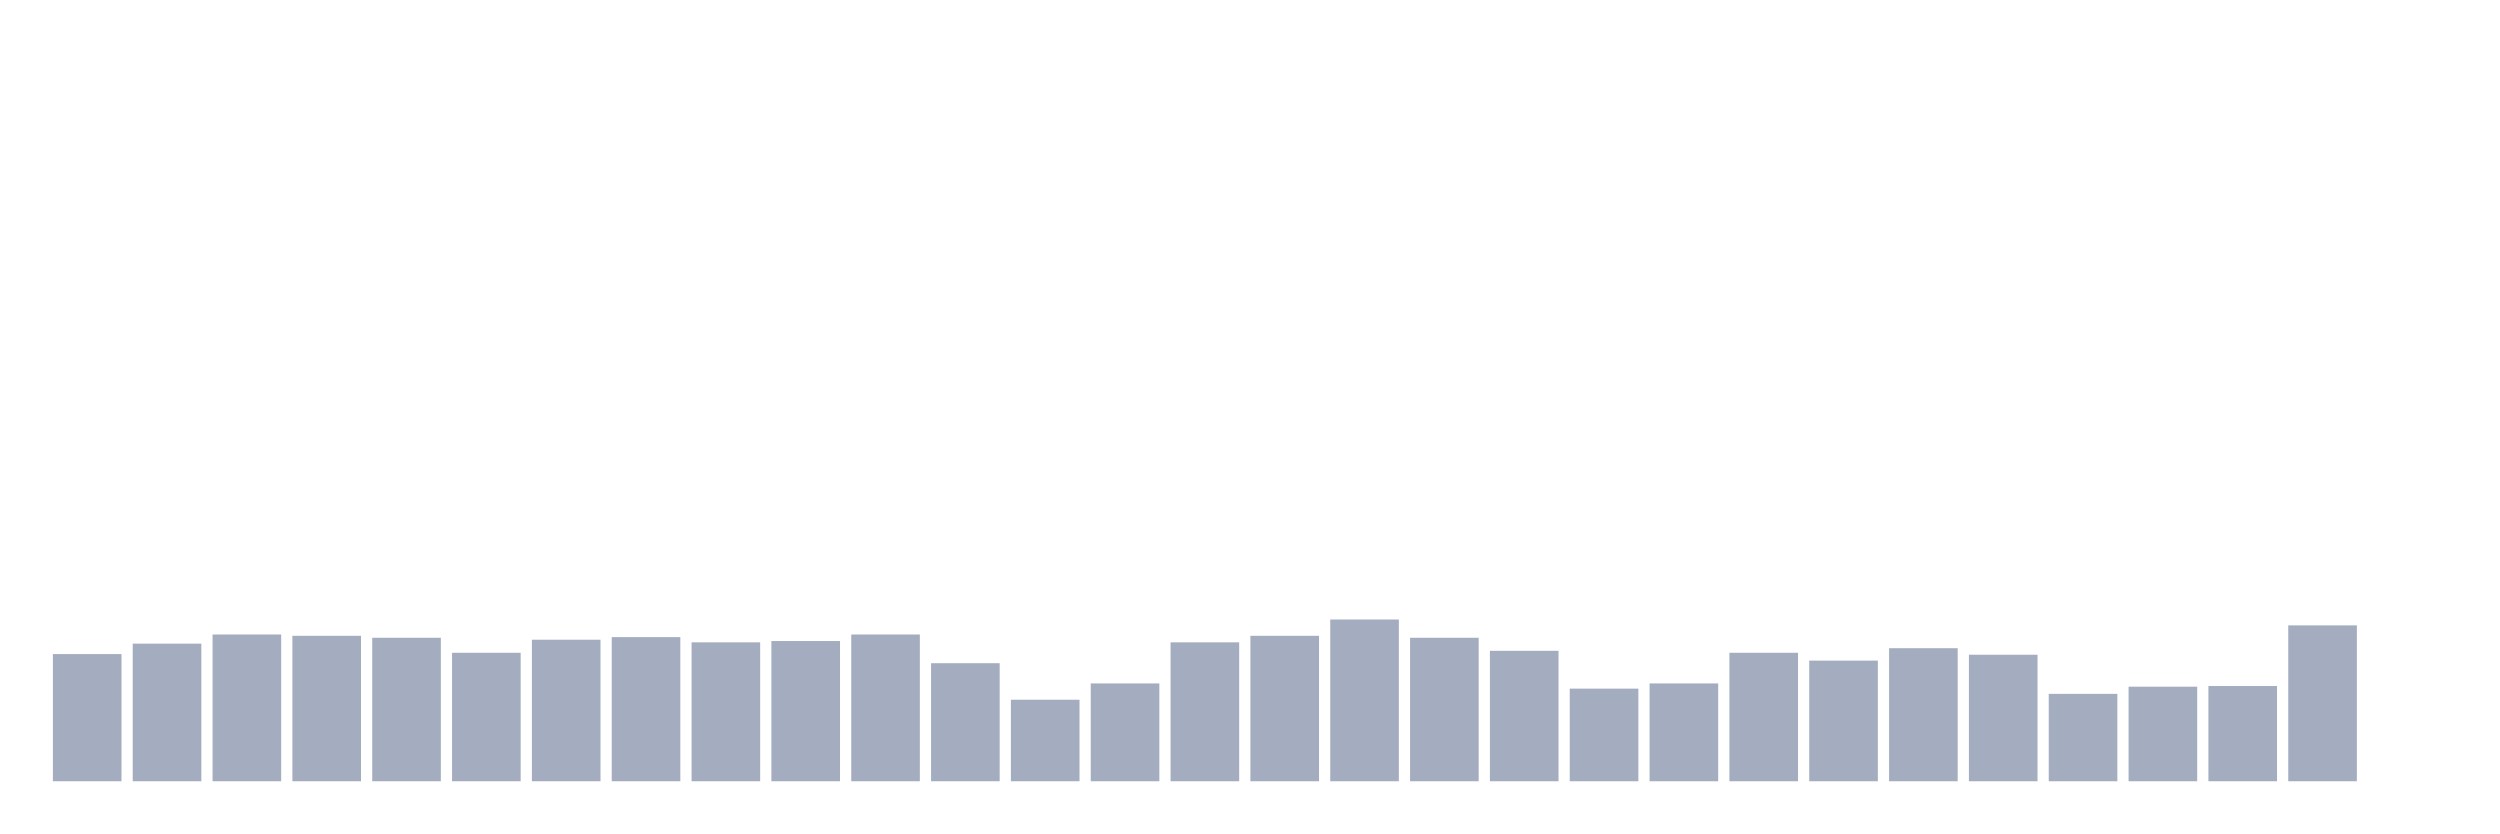
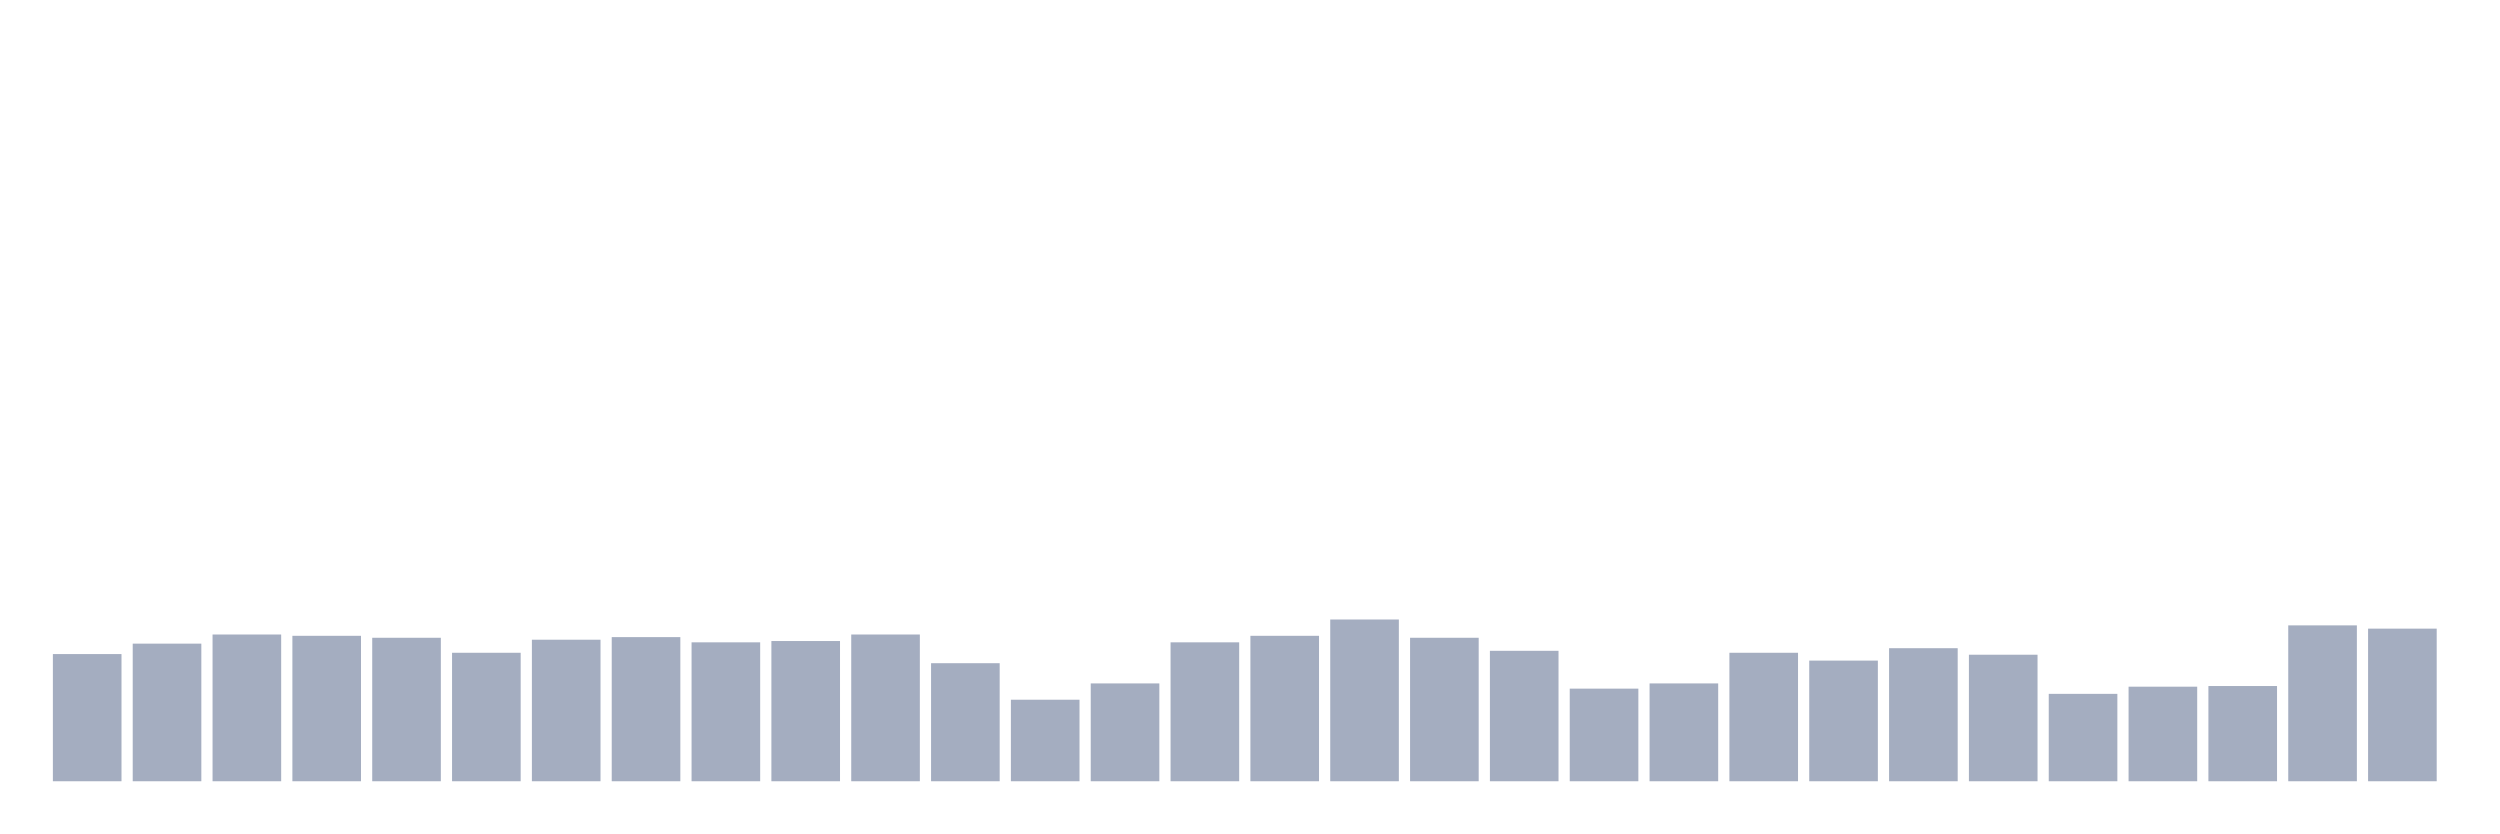
<svg xmlns="http://www.w3.org/2000/svg" viewBox="0 0 480 160">
  <g transform="translate(10,10)">
    <rect class="bar" x="0.153" width="13.175" y="115.581" height="24.419" fill="rgb(164,173,192)" />
    <rect class="bar" x="15.482" width="13.175" y="113.578" height="26.422" fill="rgb(164,173,192)" />
    <rect class="bar" x="30.81" width="13.175" y="111.825" height="28.175" fill="rgb(164,173,192)" />
    <rect class="bar" x="46.138" width="13.175" y="112.075" height="27.925" fill="rgb(164,173,192)" />
    <rect class="bar" x="61.466" width="13.175" y="112.451" height="27.549" fill="rgb(164,173,192)" />
    <rect class="bar" x="76.794" width="13.175" y="115.331" height="24.669" fill="rgb(164,173,192)" />
    <rect class="bar" x="92.123" width="13.175" y="112.826" height="27.174" fill="rgb(164,173,192)" />
    <rect class="bar" x="107.451" width="13.175" y="112.326" height="27.674" fill="rgb(164,173,192)" />
    <rect class="bar" x="122.779" width="13.175" y="113.327" height="26.673" fill="rgb(164,173,192)" />
    <rect class="bar" x="138.107" width="13.175" y="113.077" height="26.923" fill="rgb(164,173,192)" />
    <rect class="bar" x="153.436" width="13.175" y="111.825" height="28.175" fill="rgb(164,173,192)" />
    <rect class="bar" x="168.764" width="13.175" y="117.335" height="22.665" fill="rgb(164,173,192)" />
    <rect class="bar" x="184.092" width="13.175" y="124.347" height="15.653" fill="rgb(164,173,192)" />
    <rect class="bar" x="199.42" width="13.175" y="121.216" height="18.784" fill="rgb(164,173,192)" />
    <rect class="bar" x="214.748" width="13.175" y="113.327" height="26.673" fill="rgb(164,173,192)" />
    <rect class="bar" x="230.077" width="13.175" y="112.075" height="27.925" fill="rgb(164,173,192)" />
    <rect class="bar" x="245.405" width="13.175" y="108.945" height="31.055" fill="rgb(164,173,192)" />
    <rect class="bar" x="260.733" width="13.175" y="112.451" height="27.549" fill="rgb(164,173,192)" />
    <rect class="bar" x="276.061" width="13.175" y="114.955" height="25.045" fill="rgb(164,173,192)" />
    <rect class="bar" x="291.39" width="13.175" y="122.218" height="17.782" fill="rgb(164,173,192)" />
    <rect class="bar" x="306.718" width="13.175" y="121.216" height="18.784" fill="rgb(164,173,192)" />
    <rect class="bar" x="322.046" width="13.175" y="115.331" height="24.669" fill="rgb(164,173,192)" />
    <rect class="bar" x="337.374" width="13.175" y="116.834" height="23.166" fill="rgb(164,173,192)" />
    <rect class="bar" x="352.702" width="13.175" y="114.454" height="25.546" fill="rgb(164,173,192)" />
    <rect class="bar" x="368.031" width="13.175" y="115.707" height="24.293" fill="rgb(164,173,192)" />
    <rect class="bar" x="383.359" width="13.175" y="123.22" height="16.78" fill="rgb(164,173,192)" />
    <rect class="bar" x="398.687" width="13.175" y="121.843" height="18.157" fill="rgb(164,173,192)" />
    <rect class="bar" x="414.015" width="13.175" y="121.717" height="18.283" fill="rgb(164,173,192)" />
    <rect class="bar" x="429.344" width="13.175" y="110.072" height="29.928" fill="rgb(164,173,192)" />
-     <rect class="bar" x="444.672" width="13.175" y="140" height="0" fill="rgb(164,173,192)" />
+     <rect class="bar" x="444.672" width="13.175" y="110.698" height="29.302" fill="rgb(164,173,192)" />
  </g>
</svg>
